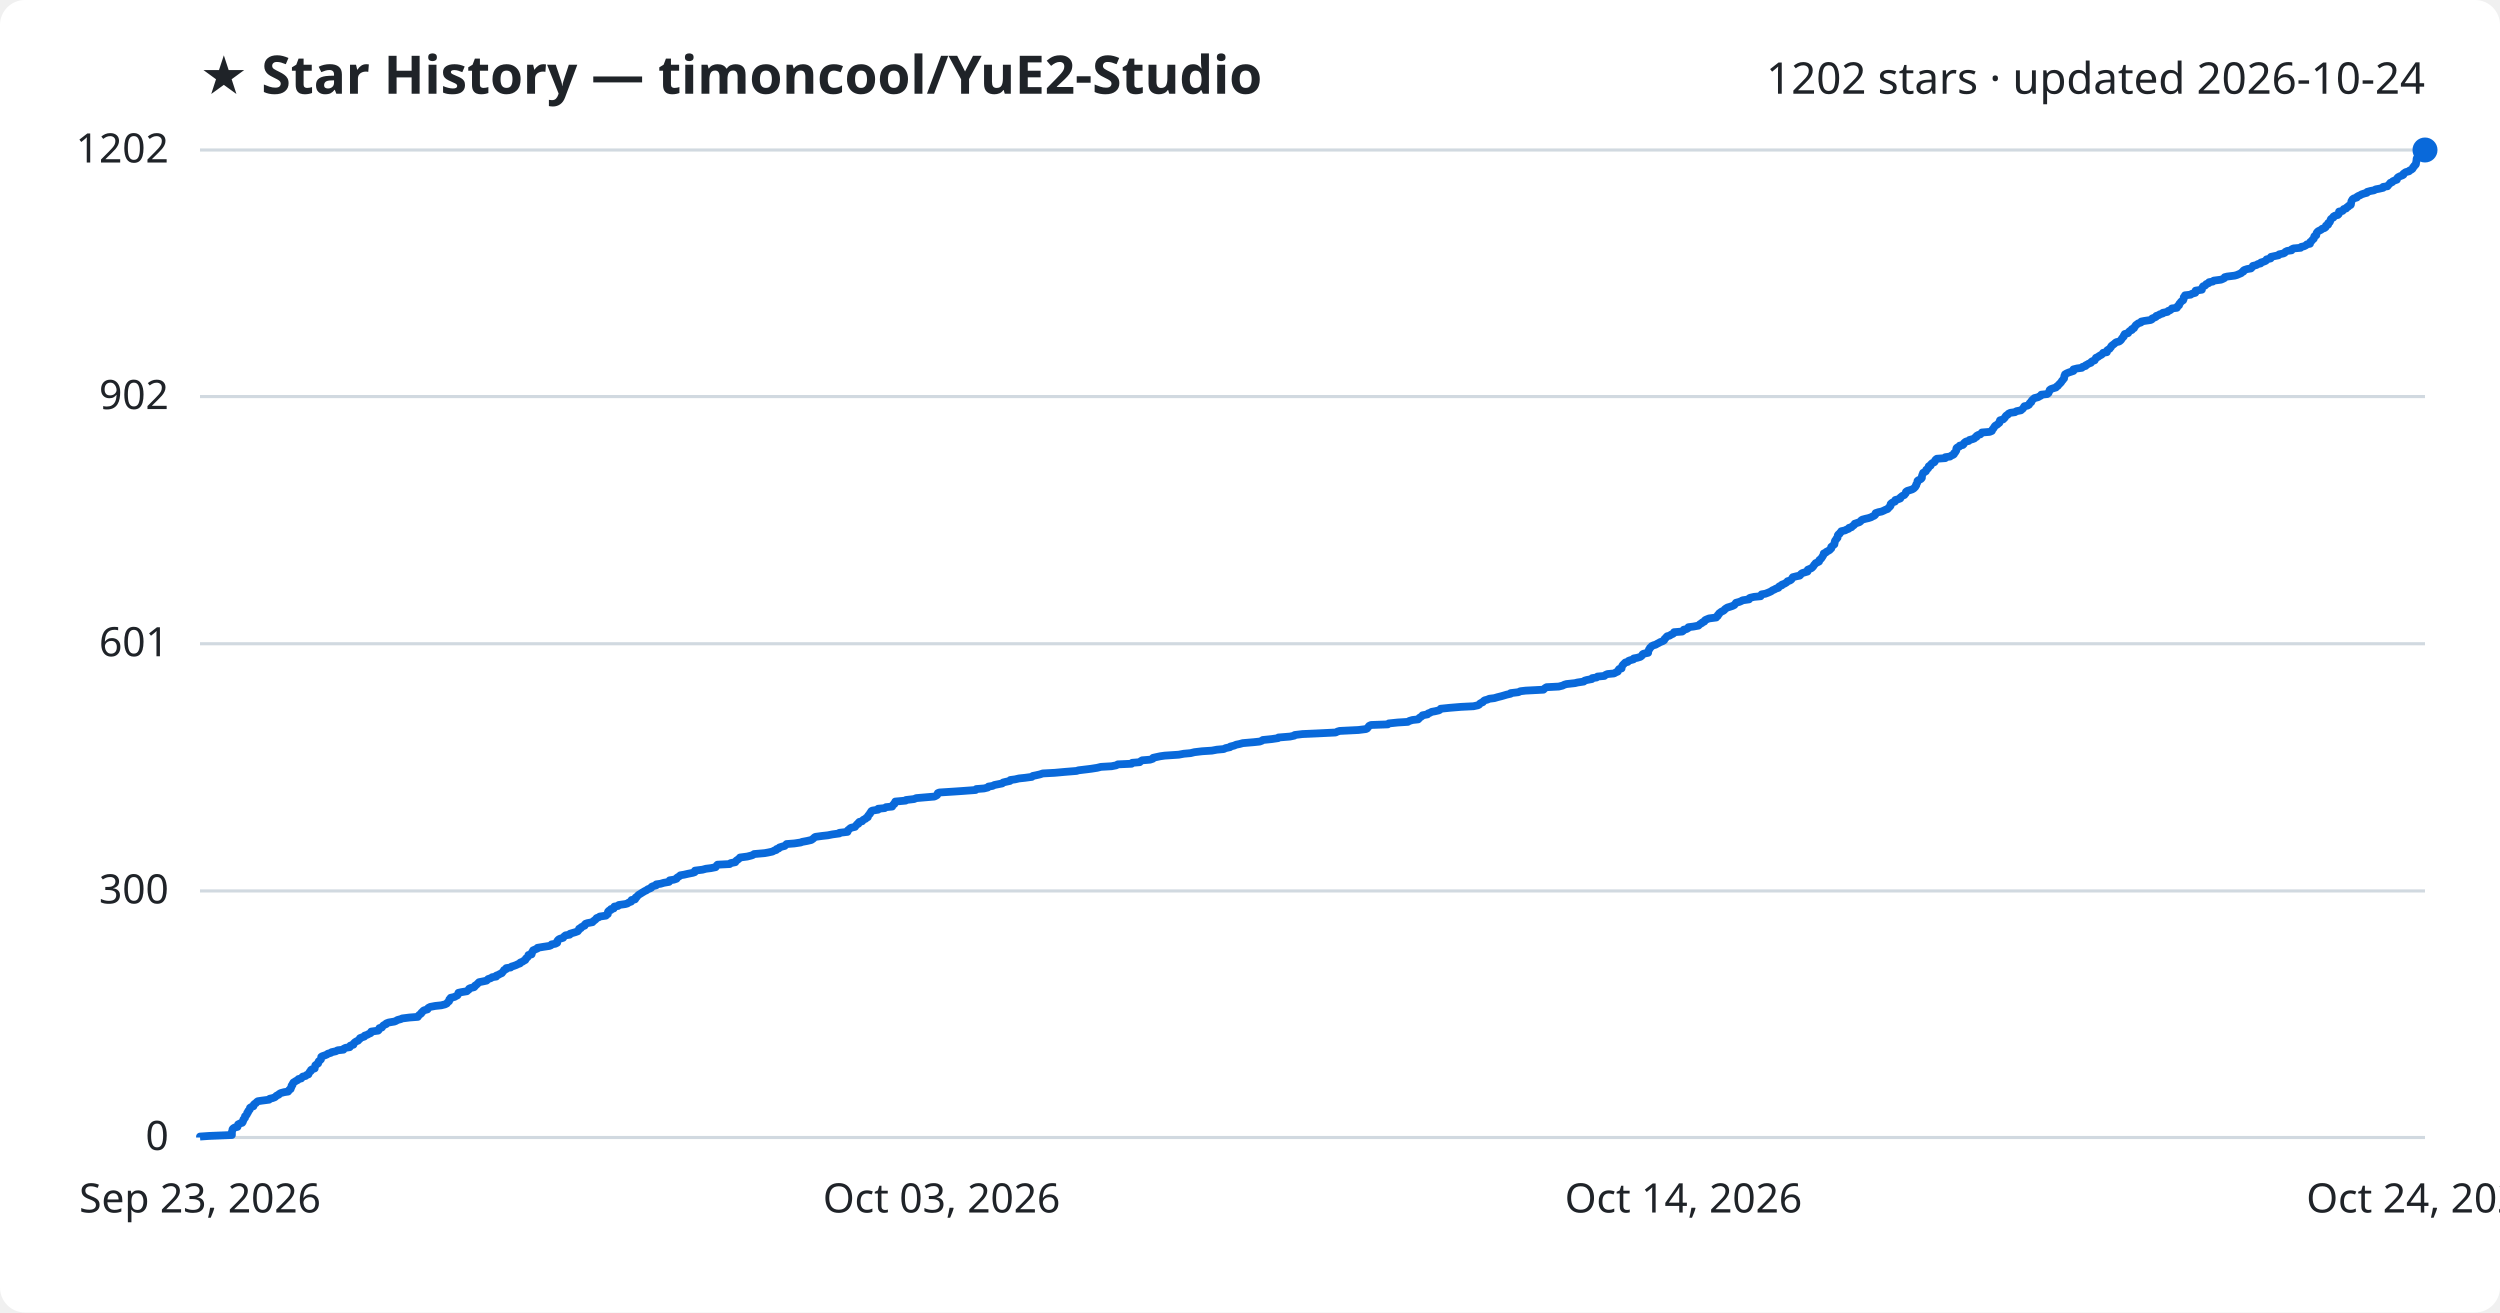
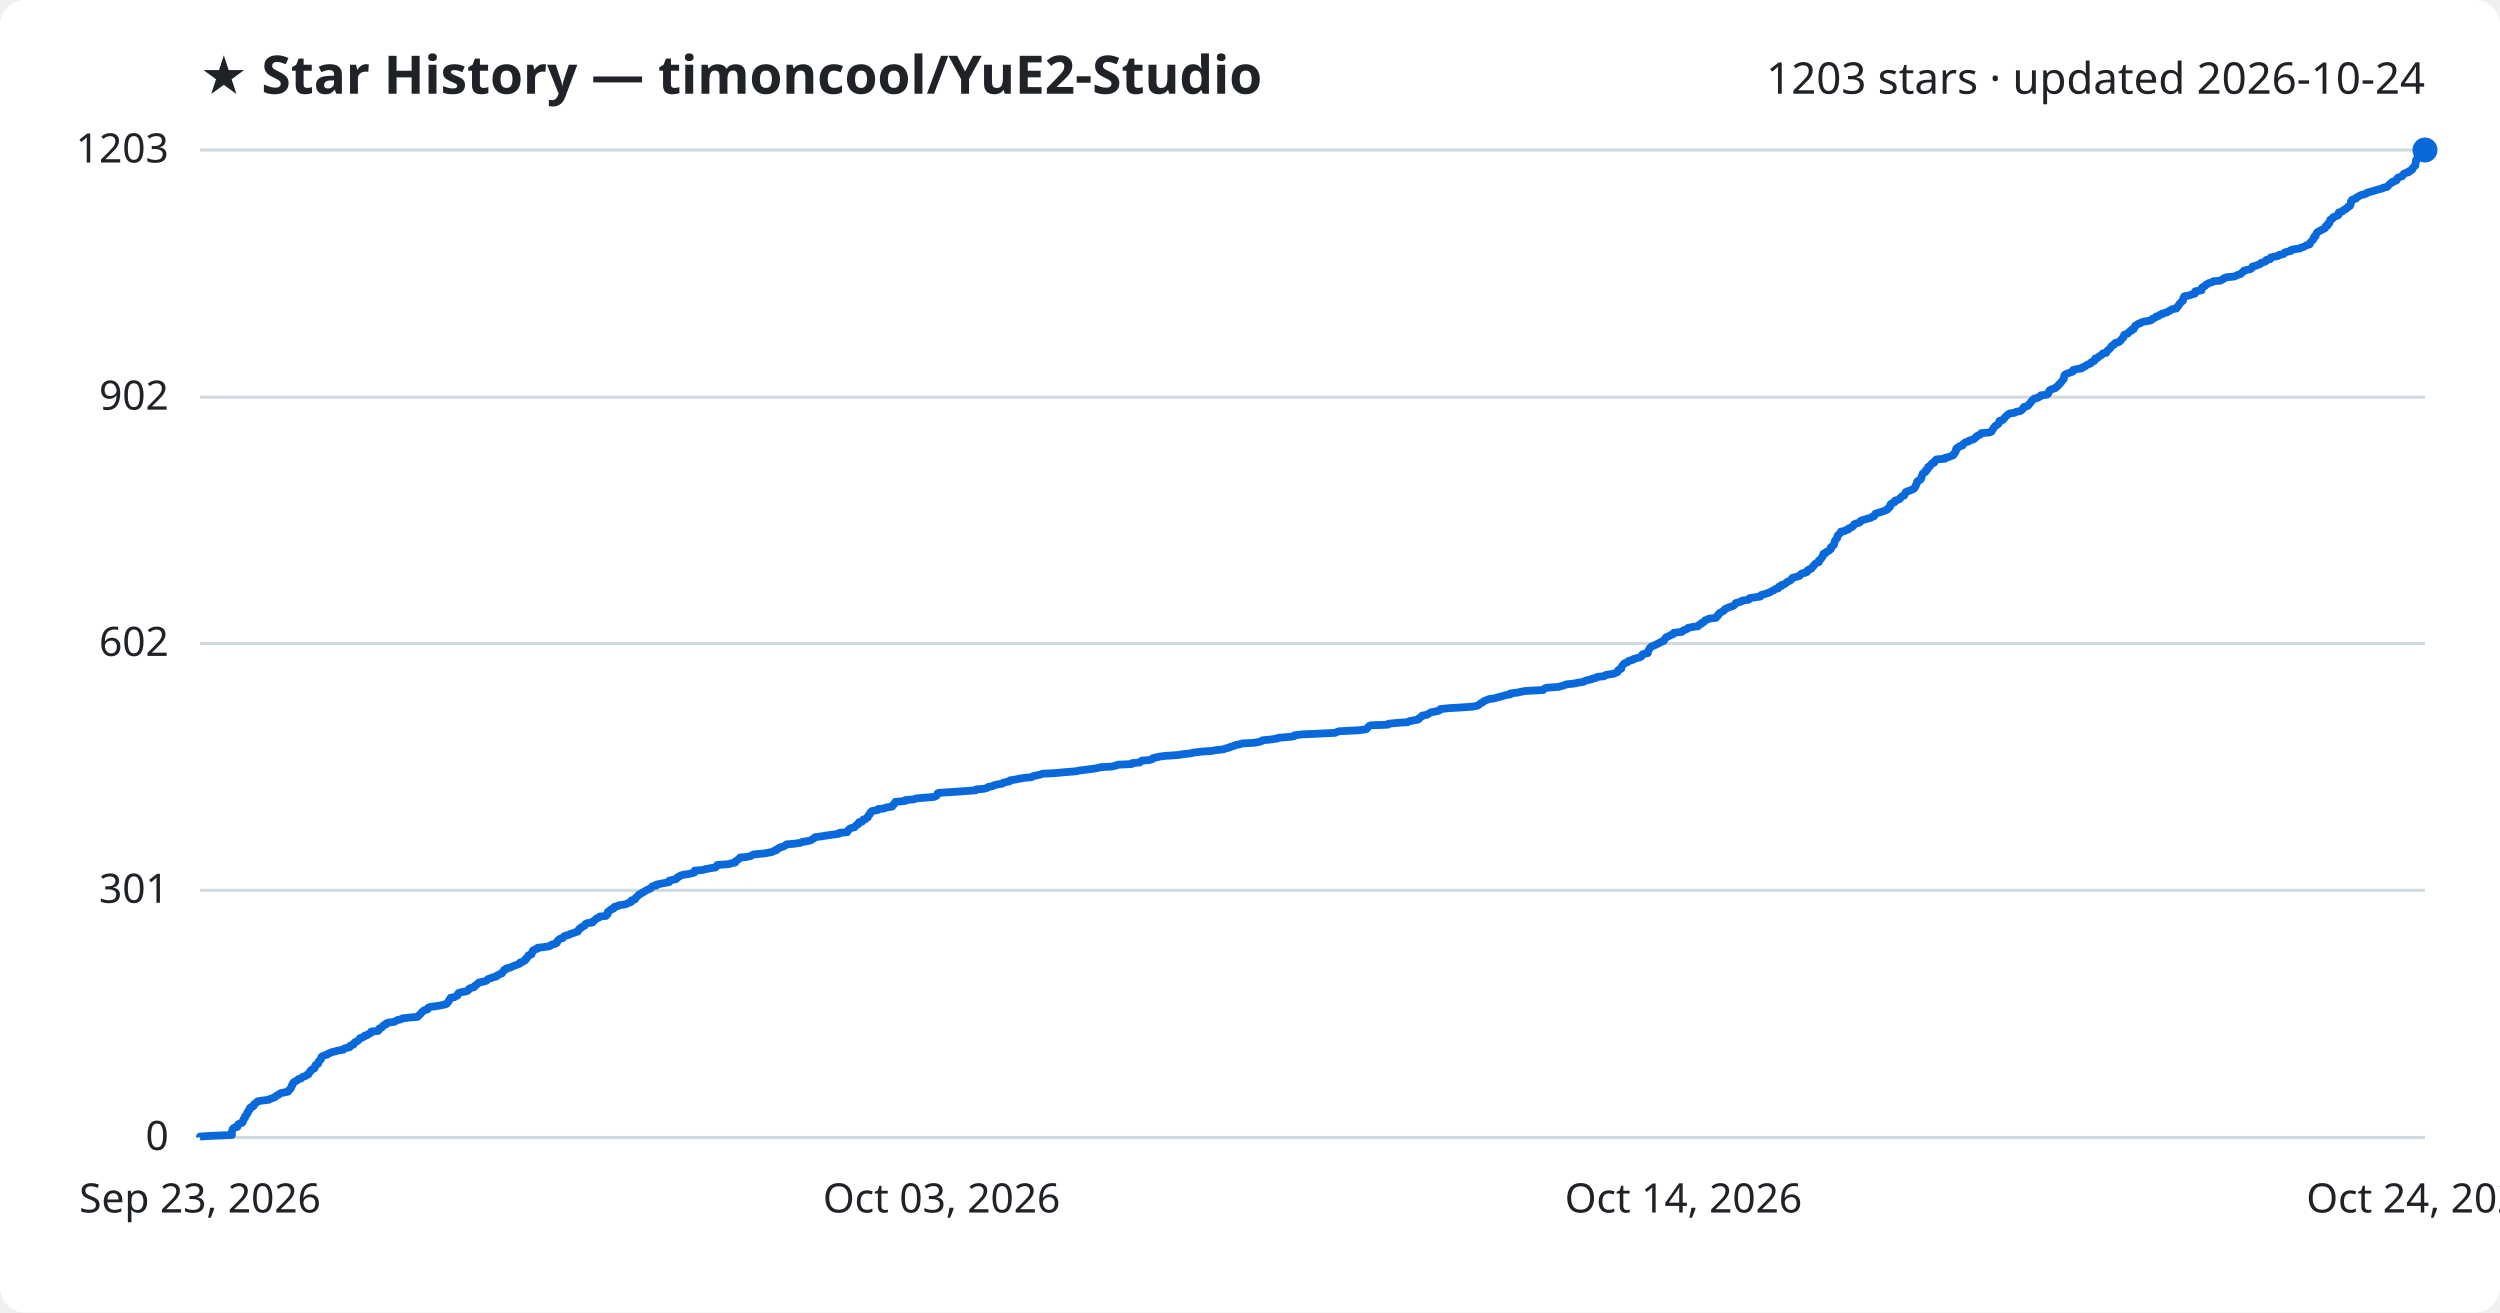
<svg xmlns="http://www.w3.org/2000/svg" viewBox="0 0 800 420" font-family="Segoe UI, sans-serif">
  <rect width="800" height="420" fill="#ffffff" rx="8" />
  <text x="64" y="30" fill="#1f2328" font-size="17" font-weight="700">★ Star History — timoncool/YuE2-Studio</text>
-   <text x="776" y="30" fill="#1f2328" font-size="14" text-anchor="end">1202 stars · updated 2026-10-24</text>
+   <text x="776" y="30" fill="#1f2328" font-size="14" text-anchor="end">1203 stars · updated 2026-10-24</text>
  <line x1="64" y1="364.0" x2="776" y2="364.0" stroke="#d1d9e0" stroke-width="1" />
  <text x="54" y="368.0" fill="#1f2328" font-size="13" text-anchor="end">0</text>
-   <line x1="64" y1="285.1" x2="776" y2="285.1" stroke="#d1d9e0" stroke-width="1" />
-   <text x="54" y="289.1" fill="#1f2328" font-size="13" text-anchor="end">300</text>
-   <line x1="64" y1="206.0" x2="776" y2="206.0" stroke="#d1d9e0" stroke-width="1" />
-   <text x="54" y="210.0" fill="#1f2328" font-size="13" text-anchor="end">601</text>
-   <line x1="64" y1="126.9" x2="776" y2="126.9" stroke="#d1d9e0" stroke-width="1" />
-   <text x="54" y="130.9" fill="#1f2328" font-size="13" text-anchor="end">902</text>
+   <line x1="64" y1="284.9" x2="776" y2="284.9" stroke="#d1d9e0" stroke-width="1" />
+   <text x="54" y="288.9" fill="#1f2328" font-size="13" text-anchor="end">301</text>
+   <line x1="64" y1="205.9" x2="776" y2="205.9" stroke="#d1d9e0" stroke-width="1" />
+   <text x="54" y="209.9" fill="#1f2328" font-size="13" text-anchor="end">602</text>
+   <line x1="64" y1="127.1" x2="776" y2="127.1" stroke="#d1d9e0" stroke-width="1" />
+   <text x="54" y="131.1" fill="#1f2328" font-size="13" text-anchor="end">902</text>
  <line x1="64" y1="48.0" x2="776" y2="48.0" stroke="#d1d9e0" stroke-width="1" />
-   <text x="54" y="52.0" fill="#1f2328" font-size="13" text-anchor="end">1202</text>
-   <path d="M64.0,364.0 L64.0,363.7 L66.9,363.5 L74.2,363.2 L74.2,362.9 L74.2,362.7 L74.2,362.4 L74.2,362.2 L74.3,361.9 L74.4,361.6 L74.4,361.4 L74.6,361.1 L75.1,360.8 L76.0,360.6 L76.1,360.3 L76.1,360.1 L76.2,359.8 L76.8,359.5 L77.5,359.3 L77.7,359.0 L77.7,358.7 L77.9,358.5 L77.9,358.2 L78.1,358.0 L78.4,357.7 L78.4,357.4 L78.4,357.2 L78.8,356.9 L79.0,356.6 L79.1,356.4 L79.1,356.1 L79.4,355.9 L79.4,355.6 L79.6,355.3 L79.9,355.1 L80.0,354.8 L80.0,354.5 L80.3,354.3 L81.1,354.0 L81.2,353.7 L81.2,353.5 L81.5,353.2 L81.9,353.0 L82.1,352.7 L82.5,352.4 L83.8,352.2 L86.1,351.9 L86.3,351.6 L87.2,351.4 L88.0,351.1 L88.2,350.9 L88.5,350.6 L89.2,350.3 L89.3,350.1 L89.8,349.8 L90.9,349.5 L92.2,349.3 L92.4,349.0 L92.5,348.8 L93.0,348.5 L93.0,348.2 L93.2,348.0 L93.3,347.7 L93.3,347.4 L93.6,347.2 L93.6,346.9 L93.8,346.6 L93.9,346.4 L94.4,346.1 L94.7,345.9 L95.3,345.6 L95.5,345.3 L96.4,345.1 L96.6,344.8 L96.9,344.5 L97.8,344.3 L98.1,344.0 L98.7,343.8 L98.8,343.5 L99.0,343.2 L99.1,343.0 L99.5,342.7 L99.5,342.4 L99.8,342.2 L100.7,341.9 L100.7,341.7 L100.8,341.4 L100.9,341.1 L100.9,340.9 L101.3,340.6 L101.8,340.3 L101.8,340.1 L101.9,339.8 L102.0,339.6 L102.4,339.3 L102.7,339.0 L102.7,338.8 L102.8,338.5 L102.8,338.2 L103.1,338.0 L104.0,337.7 L104.7,337.4 L104.9,337.2 L105.9,336.9 L106.1,336.7 L107.5,336.4 L108.0,336.1 L109.9,335.9 L110.0,335.6 L110.6,335.3 L111.9,335.1 L112.1,334.8 L112.1,334.6 L113.1,334.3 L113.1,334.0 L113.3,333.8 L113.6,333.5 L114.1,333.2 L114.6,333.0 L114.8,332.7 L115.1,332.5 L115.2,332.2 L116.0,331.9 L116.6,331.7 L116.7,331.4 L117.6,331.1 L117.9,330.9 L118.6,330.6 L118.8,330.3 L118.8,330.1 L121.0,329.8 L121.2,329.6 L121.3,329.3 L121.4,329.0 L122.2,328.8 L122.4,328.5 L122.6,328.2 L122.9,328.0 L123.6,327.7 L123.6,327.5 L124.4,327.2 L126.2,326.9 L126.7,326.7 L127.2,326.4 L128.3,326.1 L128.7,325.9 L131.1,325.6 L133.7,325.4 L133.9,325.1 L134.1,324.8 L134.4,324.6 L134.8,324.3 L134.9,324.0 L135.2,323.8 L135.4,323.5 L135.7,323.3 L136.8,323.0 L136.9,322.7 L137.1,322.5 L137.7,322.2 L139.3,321.9 L141.2,321.7 L142.4,321.4 L143.0,321.1 L143.1,320.9 L143.4,320.6 L143.7,320.4 L143.8,320.1 L143.8,319.8 L144.2,319.6 L144.2,319.3 L145.5,319.0 L145.8,318.8 L146.4,318.5 L146.5,318.3 L146.7,318.0 L146.7,317.7 L147.6,317.5 L149.4,317.2 L149.7,316.9 L150.0,316.7 L150.1,316.4 L150.5,316.2 L151.7,315.9 L152.0,315.6 L152.0,315.4 L152.5,315.1 L152.8,314.8 L153.0,314.6 L153.3,314.3 L154.8,314.0 L155.7,313.8 L156.0,313.5 L156.2,313.3 L157.1,313.0 L157.5,312.7 L158.8,312.5 L158.8,312.2 L159.6,311.9 L159.9,311.7 L160.6,311.4 L160.7,311.2 L161.0,310.9 L161.2,310.6 L161.3,310.4 L162.0,310.1 L162.0,309.8 L163.4,309.6 L163.7,309.3 L164.4,309.1 L165.2,308.8 L165.8,308.5 L166.4,308.3 L166.5,308.0 L167.3,307.7 L167.5,307.5 L168.1,307.2 L168.2,307.0 L168.3,306.7 L168.7,306.4 L168.9,306.2 L169.1,305.9 L169.1,305.6 L170.1,305.4 L170.2,305.1 L170.2,304.8 L170.3,304.6 L170.6,304.3 L170.6,304.1 L171.3,303.8 L172.0,303.5 L172.0,303.3 L173.8,303.0 L175.8,302.7 L176.3,302.5 L176.5,302.2 L177.7,302.0 L178.3,301.7 L178.3,301.4 L178.3,301.2 L178.5,300.9 L178.8,300.6 L179.2,300.4 L180.2,300.1 L180.3,299.9 L180.6,299.6 L181.0,299.3 L182.3,299.1 L182.4,298.8 L183.4,298.5 L184.1,298.3 L184.9,298.0 L185.0,297.8 L185.3,297.5 L185.3,297.2 L185.9,297.0 L186.0,296.7 L186.6,296.4 L187.1,296.2 L187.1,295.9 L187.4,295.6 L188.0,295.4 L189.6,295.1 L189.7,294.9 L190.1,294.6 L190.5,294.3 L190.7,294.1 L190.9,293.8 L191.7,293.5 L191.9,293.3 L193.9,293.0 L194.0,292.8 L194.5,292.5 L194.5,292.2 L194.5,292.0 L194.6,291.7 L194.9,291.4 L195.5,291.2 L195.5,290.9 L196.4,290.7 L196.5,290.4 L196.6,290.1 L197.8,289.9 L198.0,289.6 L200.1,289.3 L200.8,289.1 L201.2,288.8 L202.0,288.5 L202.0,288.3 L202.1,288.0 L203.2,287.8 L203.4,287.5 L203.4,287.2 L203.8,287.0 L204.0,286.7 L204.3,286.4 L204.6,286.2 L205.1,285.9 L205.4,285.7 L205.9,285.4 L206.4,285.1 L206.9,284.9 L207.2,284.6 L208.0,284.3 L208.4,284.1 L208.5,283.8 L208.9,283.6 L210.0,283.3 L210.0,283.0 L211.4,282.8 L212.4,282.5 L214.1,282.2 L214.2,282.0 L214.3,281.7 L215.6,281.5 L216.5,281.2 L216.6,280.9 L216.9,280.7 L217.4,280.4 L217.7,280.1 L218.9,279.9 L220.2,279.6 L221.7,279.3 L222.3,279.1 L222.3,278.8 L222.4,278.6 L224.8,278.3 L225.9,278.0 L227.5,277.8 L229.0,277.5 L229.2,277.2 L229.3,277.0 L229.6,276.7 L233.5,276.5 L233.8,276.2 L235.3,275.9 L235.4,275.7 L235.6,275.4 L236.1,275.1 L236.3,274.9 L236.7,274.6 L236.8,274.4 L239.1,274.1 L240.3,273.8 L240.9,273.6 L241.3,273.3 L244.7,273.0 L245.8,272.8 L247.2,272.5 L247.7,272.2 L248.4,272.0 L248.5,271.7 L249.2,271.5 L249.4,271.2 L250.3,270.9 L251.1,270.7 L251.4,270.4 L251.7,270.1 L254.2,269.9 L256.2,269.6 L256.7,269.4 L258.3,269.1 L259.6,268.8 L259.9,268.6 L260.3,268.3 L260.6,268.0 L260.9,267.8 L263.1,267.5 L264.9,267.3 L266.4,267.0 L268.6,266.7 L268.6,266.5 L271.2,266.2 L271.3,265.9 L271.3,265.7 L271.7,265.4 L271.9,265.2 L272.3,264.9 L273.6,264.6 L273.7,264.4 L274.0,264.1 L274.2,263.8 L274.7,263.6 L274.7,263.3 L275.0,263.0 L275.9,262.8 L276.1,262.5 L276.3,262.3 L277.0,262.0 L277.2,261.7 L277.7,261.5 L277.7,261.2 L277.9,260.9 L278.1,260.7 L278.4,260.4 L278.4,260.2 L278.7,259.9 L278.8,259.6 L279.1,259.4 L281.0,259.1 L281.0,258.8 L283.1,258.6 L283.5,258.3 L285.5,258.1 L285.6,257.8 L285.8,257.5 L286.2,257.3 L286.2,257.0 L286.5,256.7 L286.5,256.5 L289.8,256.2 L289.9,256.0 L292.5,255.7 L293.2,255.4 L295.5,255.2 L299.0,254.9 L299.6,254.6 L299.9,254.4 L300.0,254.1 L300.1,253.8 L300.6,253.6 L305.3,253.3 L308.2,253.1 L312.2,252.8 L312.4,252.5 L314.9,252.3 L316.1,252.0 L316.3,251.7 L317.6,251.5 L318.2,251.2 L319.2,251.0 L320.7,250.7 L321.0,250.4 L321.8,250.2 L323.2,249.9 L323.3,249.6 L324.8,249.4 L326.1,249.1 L328.0,248.9 L330.2,248.6 L330.5,248.3 L331.5,248.1 L332.8,247.8 L333.7,247.5 L337.5,247.3 L340.8,247.0 L344.5,246.7 L345.1,246.5 L347.6,246.2 L349.2,246.0 L351.1,245.7 L352.3,245.4 L355.7,245.2 L357.2,244.9 L357.7,244.6 L362.1,244.4 L362.3,244.1 L364.7,243.9 L365.0,243.6 L365.5,243.3 L368.0,243.1 L368.9,242.8 L369.0,242.5 L369.9,242.3 L371.3,242.0 L372.7,241.8 L377.2,241.5 L378.8,241.2 L381.0,241.0 L382.2,240.7 L384.7,240.4 L387.8,240.2 L389.4,239.9 L391.6,239.7 L392.2,239.4 L393.6,239.1 L393.7,238.9 L394.9,238.6 L395.6,238.3 L396.6,238.1 L397.7,237.8 L401.2,237.5 L403.1,237.3 L403.9,237.0 L404.1,236.8 L407.0,236.5 L409.0,236.2 L409.1,236.0 L412.8,235.7 L414.2,235.4 L414.3,235.2 L416.8,234.9 L421.3,234.7 L427.4,234.4 L428.0,234.1 L428.7,233.9 L434.7,233.6 L437.1,233.3 L437.5,233.1 L437.7,232.8 L437.9,232.6 L438.1,232.3 L438.7,232.0 L444.1,231.8 L444.4,231.5 L447.3,231.2 L450.5,231.0 L451.0,230.7 L452.0,230.4 L453.8,230.2 L454.1,229.9 L454.2,229.7 L454.7,229.4 L455.1,229.1 L455.2,228.9 L456.8,228.6 L457.0,228.3 L457.6,228.1 L458.1,227.8 L459.2,227.6 L460.5,227.3 L460.9,227.0 L461.0,226.8 L463.9,226.5 L467.5,226.2 L471.5,226.0 L472.9,225.7 L473.3,225.5 L473.5,225.2 L474.0,224.9 L474.5,224.7 L474.7,224.4 L475.1,224.1 L475.9,223.9 L476.6,223.6 L478.2,223.4 L479.2,223.1 L480.4,222.8 L481.1,222.6 L482.1,222.3 L483.4,222.0 L483.4,221.8 L485.9,221.5 L486.5,221.2 L488.2,221.0 L493.9,220.7 L494.1,220.5 L494.4,220.2 L494.9,219.9 L498.8,219.7 L500.0,219.4 L500.6,219.1 L501.3,218.9 L504.0,218.6 L504.8,218.4 L506.8,218.1 L507.1,217.8 L507.8,217.6 L509.4,217.3 L509.5,217.0 L510.9,216.8 L511.2,216.5 L513.4,216.3 L513.7,216.0 L514.4,215.7 L516.5,215.5 L517.0,215.2 L517.7,214.9 L517.7,214.7 L517.9,214.4 L518.1,214.1 L518.9,213.9 L518.9,213.6 L519.0,213.4 L519.1,213.1 L519.3,212.8 L519.5,212.6 L519.8,212.3 L520.1,212.0 L520.9,211.8 L521.1,211.5 L521.6,211.3 L522.7,211.0 L522.8,210.7 L523.9,210.5 L524.9,210.2 L525.3,209.9 L525.5,209.7 L525.6,209.4 L525.9,209.2 L527.4,208.9 L527.4,208.6 L527.4,208.4 L527.6,208.1 L527.7,207.8 L527.9,207.6 L528.0,207.3 L528.3,207.1 L528.5,206.8 L529.1,206.5 L529.8,206.3 L530.3,206.0 L530.9,205.7 L531.2,205.5 L532.0,205.2 L532.5,204.9 L532.6,204.7 L532.7,204.4 L533.0,204.2 L533.2,203.9 L533.5,203.6 L534.3,203.4 L534.7,203.1 L535.4,202.8 L535.6,202.6 L535.7,202.3 L538.3,202.1 L538.7,201.8 L538.8,201.5 L539.7,201.3 L540.2,201.0 L540.3,200.7 L541.9,200.5 L543.5,200.2 L543.7,200.0 L544.0,199.7 L544.6,199.4 L544.7,199.2 L545.4,198.9 L545.5,198.6 L545.7,198.4 L546.4,198.1 L546.9,197.9 L549.2,197.6 L549.3,197.3 L549.7,197.1 L549.7,196.8 L550.1,196.5 L550.1,196.3 L550.5,196.0 L550.9,195.7 L551.4,195.5 L551.8,195.2 L551.9,195.0 L552.3,194.7 L552.8,194.4 L553.5,194.2 L554.4,193.9 L555.0,193.6 L555.1,193.4 L555.4,193.1 L555.5,192.9 L556.6,192.6 L557.3,192.3 L557.6,192.1 L559.7,191.8 L559.7,191.5 L560.0,191.3 L561.3,191.0 L563.4,190.8 L563.5,190.5 L563.7,190.2 L564.9,190.0 L565.7,189.7 L566.4,189.4 L566.8,189.2 L567.2,188.9 L567.9,188.6 L568.2,188.4 L569.1,188.1 L569.1,187.9 L569.4,187.6 L570.2,187.3 L570.2,187.1 L571.0,186.8 L571.5,186.5 L571.8,186.3 L572.0,186.0 L572.7,185.8 L573.2,185.5 L573.4,185.2 L573.5,185.0 L573.7,184.7 L574.9,184.4 L575.9,184.2 L576.2,183.9 L576.3,183.7 L576.7,183.4 L577.7,183.1 L578.4,182.9 L578.4,182.6 L578.5,182.3 L579.0,182.1 L579.7,181.8 L579.9,181.6 L580.2,181.3 L580.4,181.0 L580.5,180.8 L580.8,180.5 L581.0,180.2 L581.5,180.0 L582.1,179.7 L582.1,179.4 L582.2,179.2 L582.6,178.9 L582.8,178.7 L583.0,178.4 L583.2,178.1 L583.3,177.9 L583.5,177.6 L583.6,177.3 L583.6,177.1 L584.3,176.8 L584.4,176.6 L585.0,176.3 L585.5,176.0 L585.6,175.8 L586.0,175.5 L586.0,175.2 L586.0,175.0 L586.4,174.7 L586.6,174.5 L587.0,174.2 L587.0,173.9 L587.1,173.7 L587.1,173.4 L587.2,173.1 L587.3,172.9 L587.6,172.6 L587.7,172.3 L588.0,172.1 L588.0,171.8 L588.1,171.6 L588.1,171.3 L588.3,171.0 L588.7,170.8 L588.8,170.5 L589.2,170.2 L589.2,170.0 L590.5,169.7 L590.8,169.5 L591.6,169.2 L591.7,168.9 L592.5,168.7 L592.7,168.4 L593.2,168.1 L593.4,167.9 L593.5,167.6 L594.1,167.4 L595.0,167.1 L595.4,166.8 L595.5,166.6 L595.9,166.3 L597.0,166.0 L597.9,165.8 L598.8,165.5 L599.1,165.3 L599.8,165.0 L600.1,164.7 L600.1,164.5 L600.2,164.2 L601.1,163.9 L602.1,163.7 L602.8,163.4 L603.4,163.1 L604.0,162.9 L604.3,162.6 L604.4,162.4 L604.8,162.1 L605.0,161.8 L605.0,161.6 L605.0,161.3 L605.3,161.0 L605.6,160.8 L606.4,160.5 L606.5,160.3 L606.5,160.0 L607.6,159.7 L608.1,159.5 L608.1,159.2 L608.5,158.9 L608.7,158.7 L609.4,158.4 L609.5,158.2 L609.8,157.9 L609.9,157.6 L609.9,157.4 L610.3,157.1 L611.3,156.8 L611.9,156.6 L612.4,156.3 L612.7,156.0 L612.9,155.8 L613.0,155.5 L613.2,155.3 L613.2,155.0 L613.4,154.7 L613.5,154.5 L613.6,154.2 L613.6,153.9 L613.8,153.7 L614.5,153.4 L614.8,153.2 L615.0,152.9 L615.0,152.6 L615.0,152.4 L615.1,152.1 L615.2,151.8 L615.3,151.6 L615.4,151.3 L615.8,151.1 L616.3,150.8 L616.4,150.5 L616.4,150.3 L616.9,150.0 L617.1,149.7 L617.1,149.5 L617.2,149.2 L617.8,149.0 L617.8,148.7 L618.1,148.4 L618.3,148.2 L619.0,147.9 L619.2,147.6 L619.2,147.4 L619.4,147.1 L619.8,146.8 L622.5,146.6 L622.5,146.3 L624.0,146.1 L624.4,145.8 L625.1,145.5 L625.3,145.3 L625.3,145.0 L625.7,144.7 L625.8,144.5 L626.0,144.2 L626.0,144.0 L626.0,143.7 L626.1,143.4 L626.3,143.2 L627.0,142.9 L627.1,142.6 L628.1,142.4 L628.4,142.1 L628.4,141.9 L628.7,141.6 L629.1,141.3 L630.0,141.1 L630.2,140.8 L631.3,140.5 L631.8,140.3 L632.0,140.0 L632.5,139.8 L632.5,139.5 L633.0,139.2 L633.7,139.0 L634.0,138.7 L634.2,138.4 L636.7,138.2 L637.4,137.9 L637.5,137.6 L637.6,137.4 L637.9,137.1 L638.0,136.9 L638.2,136.6 L638.4,136.3 L638.7,136.1 L639.2,135.8 L639.5,135.5 L639.8,135.3 L639.8,135.0 L639.9,134.8 L640.0,134.5 L641.0,134.2 L641.2,134.0 L641.5,133.7 L641.7,133.4 L641.8,133.2 L642.1,132.9 L642.5,132.7 L642.7,132.4 L643.3,132.1 L644.8,131.9 L645.2,131.6 L646.7,131.3 L646.9,131.1 L647.3,130.8 L647.5,130.5 L647.6,130.3 L647.8,130.0 L648.8,129.8 L649.3,129.5 L649.4,129.2 L649.5,129.0 L650.0,128.7 L650.0,128.4 L650.2,128.2 L650.4,127.9 L650.7,127.7 L651.0,127.4 L652.2,127.1 L652.5,126.9 L653.1,126.6 L653.2,126.3 L655.1,126.1 L655.5,125.8 L655.6,125.6 L655.7,125.3 L655.9,125.0 L655.9,124.8 L656.3,124.5 L657.2,124.2 L657.9,124.0 L658.1,123.7 L658.5,123.5 L658.7,123.2 L659.0,122.9 L659.2,122.7 L659.5,122.4 L659.7,122.1 L659.8,121.9 L660.1,121.6 L660.3,121.3 L660.5,121.1 L660.5,120.8 L660.6,120.6 L660.6,120.3 L660.8,120.0 L660.8,119.8 L661.3,119.5 L662.0,119.2 L662.6,119.0 L663.5,118.7 L663.5,118.5 L663.5,118.2 L664.7,117.9 L666.2,117.7 L666.4,117.4 L667.4,117.1 L667.4,116.9 L668.0,116.6 L668.3,116.4 L669.1,116.1 L669.2,115.8 L669.5,115.6 L670.3,115.3 L670.4,115.0 L670.6,114.8 L670.7,114.5 L671.4,114.2 L671.6,114.0 L672.1,113.7 L672.5,113.5 L672.8,113.2 L673.0,112.9 L674.2,112.7 L674.2,112.4 L674.3,112.1 L674.6,111.9 L675.1,111.6 L675.2,111.4 L675.5,111.1 L675.6,110.8 L675.8,110.6 L676.2,110.3 L676.6,110.0 L676.8,109.8 L677.2,109.5 L678.1,109.3 L678.5,109.0 L678.8,108.7 L678.9,108.5 L679.1,108.2 L679.4,107.9 L679.6,107.7 L679.6,107.4 L679.8,107.2 L679.9,106.9 L681.0,106.6 L681.1,106.4 L681.3,106.1 L681.7,105.8 L682.2,105.6 L682.2,105.3 L682.9,105.0 L682.9,104.8 L683.2,104.5 L683.3,104.3 L683.5,104.0 L684.0,103.7 L684.2,103.5 L685.1,103.2 L685.2,102.9 L686.2,102.7 L688.2,102.4 L688.6,102.2 L688.7,101.9 L689.5,101.6 L689.9,101.4 L690.0,101.1 L690.9,100.8 L691.1,100.6 L692.1,100.3 L692.1,100.1 L693.6,99.8 L693.8,99.5 L694.4,99.3 L694.8,99.0 L695.0,98.7 L696.6,98.5 L696.8,98.2 L696.8,98.0 L697.3,97.7 L697.3,97.4 L697.4,97.2 L697.7,96.9 L697.9,96.6 L698.1,96.4 L698.6,96.1 L698.7,95.8 L698.8,95.6 L698.8,95.3 L698.8,95.1 L699.1,94.8 L699.2,94.5 L701.0,94.3 L701.4,94.0 L702.5,93.7 L702.5,93.5 L702.6,93.2 L702.6,93.0 L704.6,92.7 L704.6,92.4 L704.7,92.2 L704.8,91.9 L705.0,91.6 L705.6,91.4 L705.9,91.1 L706.0,90.9 L706.8,90.6 L706.9,90.3 L708.1,90.1 L708.4,89.8 L710.7,89.5 L711.2,89.3 L711.8,89.0 L711.9,88.7 L712.7,88.5 L715.1,88.2 L715.8,88.0 L716.5,87.7 L717.2,87.4 L717.3,87.2 L717.9,86.9 L717.9,86.6 L718.2,86.4 L719.1,86.1 L720.3,85.9 L720.6,85.6 L720.9,85.3 L720.9,85.1 L722.1,84.8 L722.5,84.5 L723.4,84.3 L723.5,84.0 L724.2,83.8 L725.0,83.5 L725.3,83.2 L725.3,83.0 L726.6,82.7 L726.6,82.4 L726.7,82.2 L728.1,81.9 L729.1,81.7 L729.3,81.4 L730.7,81.1 L731.1,80.9 L731.3,80.6 L731.9,80.3 L733.3,80.1 L733.3,79.8 L733.9,79.5 L736.2,79.3 L736.4,79.0 L737.3,78.8 L737.9,78.5 L738.2,78.2 L739.2,78.0 L739.2,77.7 L739.3,77.4 L739.6,77.2 L739.9,76.9 L740.0,76.7 L740.4,76.4 L740.5,76.1 L740.5,75.9 L740.6,75.6 L741.2,75.3 L741.2,75.1 L741.3,74.8 L741.3,74.6 L741.5,74.3 L741.8,74.0 L742.2,73.8 L742.8,73.5 L743.1,73.2 L743.8,73.0 L744.2,72.7 L744.3,72.4 L744.3,72.2 L745.0,71.9 L745.0,71.7 L745.0,71.4 L745.5,71.1 L745.6,70.9 L745.7,70.6 L745.8,70.3 L745.9,70.1 L746.3,69.8 L746.7,69.6 L746.7,69.3 L747.2,69.0 L748.1,68.8 L748.4,68.5 L748.4,68.2 L748.5,68.0 L748.5,67.7 L749.6,67.5 L749.9,67.2 L750.0,66.9 L750.8,66.7 L750.9,66.4 L751.5,66.1 L751.5,65.9 L752.2,65.6 L752.3,65.4 L752.3,65.1 L752.4,64.8 L752.4,64.6 L752.5,64.3 L752.7,64.0 L752.8,63.8 L753.2,63.5 L754.2,63.2 L754.2,63.0 L754.7,62.7 L755.2,62.5 L755.7,62.2 L756.6,61.9 L757.4,61.7 L757.5,61.4 L758.6,61.1 L759.7,60.9 L760.2,60.6 L761.3,60.4 L762.6,60.1 L762.6,59.8 L764.0,59.6 L764.2,59.3 L764.5,59.0 L764.7,58.8 L764.9,58.5 L765.5,58.3 L765.7,58.0 L766.4,57.7 L767.0,57.5 L767.0,57.2 L767.2,56.9 L767.4,56.7 L768.0,56.4 L768.8,56.1 L769.1,55.9 L769.1,55.6 L769.4,55.4 L769.8,55.1 L770.9,54.8 L771.0,54.6 L771.6,54.3 L772.0,54.0 L772.1,53.8 L772.2,53.5 L772.5,53.3 L772.6,53.0 L773.0,52.7 L773.1,52.5 L773.1,52.2 L773.2,51.9 L773.2,51.7 L773.3,51.4 L773.3,51.2 L773.3,50.9 L773.4,50.6 L774.0,50.4 L774.0,50.1 L774.1,49.8 L774.4,49.6 L775.1,49.3 L775.2,49.1 L775.9,48.8 L775.9,48.5 L776.0,48.3 L776.0,48.0 L776.0,48.0" fill="none" stroke="#0969da" stroke-width="2.5" stroke-linejoin="round" />
+   <text x="54" y="52.0" fill="#1f2328" font-size="13" text-anchor="end">1203</text>
+   <path d="M64.0,364.0 L64.0,363.7 L66.9,363.5 L74.2,363.2 L74.2,362.9 L74.2,362.7 L74.2,362.4 L74.2,362.2 L74.3,361.9 L74.4,361.6 L74.4,361.4 L74.6,361.1 L75.1,360.8 L76.0,360.6 L76.1,360.3 L76.1,360.1 L76.2,359.8 L76.8,359.5 L77.5,359.3 L77.7,359.0 L77.7,358.7 L77.9,358.5 L77.9,358.2 L78.1,358.0 L78.4,357.7 L78.4,357.4 L78.4,357.2 L78.8,356.9 L79.0,356.6 L79.1,356.4 L79.1,356.1 L79.4,355.9 L79.4,355.6 L79.6,355.3 L79.9,355.1 L80.0,354.8 L80.0,354.5 L80.3,354.3 L81.1,354.0 L81.2,353.8 L81.2,353.5 L81.5,353.2 L81.9,353.0 L82.1,352.7 L82.5,352.4 L83.8,352.2 L86.1,351.9 L86.3,351.7 L87.2,351.4 L88.0,351.1 L88.2,350.9 L88.5,350.6 L89.2,350.3 L89.3,350.1 L89.8,349.8 L90.9,349.6 L92.2,349.3 L92.4,349.0 L92.5,348.8 L92.9,348.5 L93.0,348.2 L93.2,348.0 L93.3,347.7 L93.3,347.5 L93.6,347.2 L93.6,346.9 L93.8,346.7 L93.9,346.4 L94.4,346.1 L94.7,345.9 L95.3,345.6 L95.5,345.3 L96.4,345.1 L96.6,344.8 L96.9,344.6 L97.8,344.3 L98.1,344.0 L98.7,343.8 L98.8,343.5 L99.0,343.2 L99.1,343.0 L99.5,342.7 L99.5,342.5 L99.8,342.2 L100.6,341.9 L100.7,341.7 L100.8,341.4 L100.9,341.1 L100.9,340.9 L101.3,340.6 L101.8,340.4 L101.8,340.1 L101.9,339.8 L102.0,339.6 L102.4,339.3 L102.7,339.0 L102.7,338.8 L102.8,338.5 L102.8,338.3 L103.1,338.0 L103.9,337.7 L104.7,337.5 L104.9,337.2 L105.8,336.9 L106.1,336.7 L107.5,336.4 L108.0,336.2 L109.9,335.9 L110.0,335.6 L110.6,335.4 L111.9,335.1 L112.1,334.8 L112.1,334.6 L113.1,334.3 L113.1,334.1 L113.3,333.8 L113.6,333.5 L114.1,333.3 L114.6,333.0 L114.8,332.7 L115.1,332.5 L115.2,332.2 L115.9,332.0 L116.6,331.7 L116.7,331.4 L117.6,331.2 L117.9,330.9 L118.6,330.6 L118.8,330.4 L118.8,330.1 L121.0,329.9 L121.2,329.6 L121.3,329.3 L121.4,329.1 L122.2,328.8 L122.4,328.5 L122.5,328.3 L122.9,328.0 L123.6,327.8 L123.6,327.5 L124.4,327.2 L126.2,327.0 L126.7,326.7 L127.2,326.4 L128.3,326.2 L128.7,325.9 L131.1,325.6 L133.6,325.4 L133.9,325.1 L134.1,324.9 L134.4,324.6 L134.7,324.3 L134.8,324.1 L135.2,323.8 L135.4,323.5 L135.7,323.3 L136.8,323.0 L136.9,322.8 L137.0,322.5 L137.7,322.2 L139.3,322.0 L141.2,321.7 L142.4,321.4 L143.0,321.2 L143.1,320.9 L143.4,320.7 L143.6,320.4 L143.7,320.1 L143.8,319.9 L144.2,319.6 L144.2,319.3 L145.4,319.1 L145.8,318.8 L146.4,318.6 L146.5,318.3 L146.6,318.0 L146.7,317.8 L147.6,317.5 L149.4,317.2 L149.7,317.0 L150.0,316.7 L150.0,316.5 L150.5,316.2 L151.7,315.9 L151.9,315.7 L152.0,315.4 L152.5,315.1 L152.8,314.9 L153.0,314.6 L153.3,314.4 L154.8,314.1 L155.7,313.8 L155.9,313.6 L156.2,313.3 L157.1,313.0 L157.5,312.8 L158.8,312.5 L158.8,312.3 L159.5,312.0 L159.9,311.7 L160.6,311.5 L160.7,311.2 L161.0,310.9 L161.2,310.7 L161.3,310.4 L161.9,310.2 L162.0,309.9 L163.4,309.6 L163.7,309.4 L164.4,309.1 L165.2,308.8 L165.8,308.6 L166.4,308.3 L166.4,308.0 L167.3,307.8 L167.5,307.5 L168.1,307.3 L168.1,307.0 L168.3,306.7 L168.7,306.5 L168.8,306.2 L169.1,305.9 L169.1,305.7 L170.1,305.4 L170.1,305.2 L170.2,304.9 L170.3,304.6 L170.6,304.4 L170.6,304.1 L171.3,303.8 L172.0,303.6 L172.0,303.3 L173.8,303.1 L175.8,302.8 L176.3,302.5 L176.5,302.3 L177.7,302.0 L178.2,301.7 L178.3,301.5 L178.3,301.2 L178.5,301.0 L178.8,300.7 L179.2,300.4 L180.1,300.2 L180.3,299.9 L180.5,299.6 L181.0,299.4 L182.2,299.1 L182.4,298.9 L183.4,298.6 L184.1,298.3 L184.9,298.1 L185.0,297.8 L185.2,297.5 L185.3,297.3 L185.9,297.0 L185.9,296.8 L186.5,296.5 L187.1,296.2 L187.1,296.0 L187.3,295.7 L188.0,295.4 L189.6,295.2 L189.6,294.9 L190.1,294.7 L190.4,294.4 L190.7,294.1 L190.9,293.9 L191.7,293.6 L191.9,293.3 L193.9,293.1 L194.0,292.8 L194.4,292.6 L194.4,292.3 L194.5,292.0 L194.5,291.8 L194.9,291.5 L195.5,291.2 L195.5,291.0 L196.4,290.7 L196.4,290.5 L196.6,290.2 L197.8,289.9 L198.0,289.7 L200.1,289.4 L200.8,289.1 L201.2,288.9 L202.0,288.6 L202.0,288.3 L202.1,288.1 L203.2,287.8 L203.3,287.6 L203.4,287.3 L203.8,287.0 L204.0,286.8 L204.3,286.5 L204.5,286.2 L205.1,286.0 L205.4,285.7 L205.9,285.5 L206.3,285.2 L206.9,284.9 L207.2,284.7 L208.0,284.4 L208.4,284.1 L208.5,283.9 L208.8,283.6 L210.0,283.4 L210.0,283.1 L211.4,282.8 L212.4,282.6 L214.1,282.3 L214.2,282.0 L214.2,281.8 L215.5,281.5 L216.4,281.3 L216.6,281.0 L216.8,280.7 L217.4,280.5 L217.7,280.2 L218.8,279.9 L220.2,279.7 L221.6,279.4 L222.2,279.2 L222.3,278.9 L222.3,278.6 L224.8,278.4 L225.9,278.1 L227.5,277.8 L228.9,277.6 L229.2,277.3 L229.3,277.1 L229.5,276.8 L233.4,276.5 L233.8,276.3 L235.3,276.0 L235.4,275.7 L235.5,275.5 L236.0,275.2 L236.3,275.0 L236.7,274.7 L236.8,274.4 L239.1,274.2 L240.3,273.9 L240.8,273.6 L241.2,273.4 L244.6,273.1 L245.7,272.9 L247.2,272.6 L247.6,272.3 L248.4,272.1 L248.5,271.8 L249.2,271.5 L249.3,271.3 L250.3,271.0 L251.1,270.7 L251.3,270.5 L251.7,270.2 L254.1,270.0 L256.2,269.7 L256.7,269.4 L258.2,269.2 L259.5,268.9 L259.9,268.6 L260.3,268.4 L260.6,268.1 L260.8,267.9 L263.1,267.6 L264.9,267.3 L266.4,267.1 L268.5,266.8 L268.6,266.5 L271.1,266.3 L271.2,266.0 L271.3,265.8 L271.7,265.5 L271.9,265.2 L272.3,265.0 L273.5,264.7 L273.7,264.4 L273.9,264.2 L274.2,263.9 L274.7,263.7 L274.7,263.4 L274.9,263.1 L275.9,262.9 L276.0,262.6 L276.2,262.3 L277.0,262.1 L277.2,261.8 L277.7,261.6 L277.7,261.3 L277.9,261.0 L278.0,260.8 L278.4,260.5 L278.4,260.2 L278.6,260.0 L278.8,259.7 L279.1,259.5 L280.9,259.2 L281.0,258.9 L283.0,258.7 L283.5,258.4 L285.5,258.1 L285.5,257.9 L285.7,257.6 L286.1,257.4 L286.2,257.1 L286.4,256.8 L286.5,256.6 L289.7,256.3 L289.8,256.0 L292.5,255.8 L293.1,255.5 L295.4,255.3 L299.0,255.0 L299.6,254.7 L299.8,254.5 L300.0,254.2 L300.0,253.9 L300.5,253.7 L305.3,253.4 L308.2,253.2 L312.2,252.9 L312.4,252.6 L314.9,252.4 L316.0,252.1 L316.3,251.8 L317.6,251.6 L318.1,251.3 L319.2,251.0 L320.7,250.8 L321.0,250.5 L321.8,250.3 L323.1,250.0 L323.2,249.7 L324.7,249.5 L326.1,249.2 L327.9,248.9 L330.1,248.7 L330.5,248.4 L331.4,248.2 L332.8,247.9 L333.6,247.6 L337.5,247.4 L340.7,247.1 L344.4,246.8 L345.1,246.6 L347.5,246.3 L349.1,246.1 L351.1,245.8 L352.2,245.5 L355.7,245.3 L357.1,245.0 L357.7,244.7 L362.1,244.5 L362.3,244.2 L364.7,244.0 L365.0,243.7 L365.4,243.4 L367.9,243.2 L368.8,242.9 L368.9,242.6 L369.8,242.4 L371.2,242.1 L372.7,241.9 L377.1,241.6 L378.8,241.3 L380.9,241.1 L382.1,240.8 L384.7,240.5 L387.7,240.3 L389.4,240.0 L391.5,239.8 L392.2,239.5 L393.5,239.2 L393.7,239.0 L394.8,238.7 L395.5,238.4 L396.5,238.2 L397.6,237.9 L401.2,237.7 L403.0,237.4 L403.8,237.1 L404.0,236.9 L406.9,236.6 L408.9,236.3 L409.0,236.1 L412.7,235.8 L414.1,235.6 L414.2,235.3 L416.7,235.0 L421.2,234.8 L427.3,234.5 L427.9,234.2 L428.6,234.0 L434.6,233.7 L437.0,233.4 L437.4,233.2 L437.6,232.9 L437.8,232.7 L438.0,232.4 L438.6,232.1 L444.1,231.9 L444.3,231.6 L447.3,231.3 L450.5,231.1 L450.9,230.8 L451.9,230.6 L453.7,230.3 L454.1,230.0 L454.1,229.8 L454.6,229.5 L455.1,229.2 L455.1,229.0 L456.7,228.7 L456.9,228.5 L457.5,228.2 L458.0,227.9 L459.2,227.7 L460.5,227.4 L460.9,227.1 L460.9,226.9 L463.8,226.6 L467.4,226.4 L471.4,226.1 L472.8,225.8 L473.2,225.6 L473.5,225.3 L473.9,225.0 L474.4,224.8 L474.7,224.5 L475.0,224.3 L475.8,224.0 L476.5,223.7 L478.1,223.5 L479.1,223.2 L480.3,222.9 L481.0,222.7 L482.0,222.4 L483.3,222.2 L483.3,221.9 L485.8,221.6 L486.5,221.4 L488.2,221.1 L493.8,220.8 L494.0,220.6 L494.3,220.3 L494.8,220.1 L498.7,219.8 L499.9,219.5 L500.5,219.3 L501.2,219.0 L504.0,218.7 L504.7,218.5 L506.7,218.2 L507.0,218.0 L507.7,217.7 L509.3,217.4 L509.4,217.2 L510.8,216.9 L511.1,216.6 L513.3,216.4 L513.6,216.1 L514.3,215.9 L516.4,215.6 L517.0,215.3 L517.6,215.1 L517.6,214.8 L517.8,214.5 L518.0,214.3 L518.8,214.0 L518.8,213.7 L518.9,213.5 L519.0,213.2 L519.2,213.0 L519.4,212.7 L519.7,212.4 L520.0,212.2 L520.8,211.9 L521.0,211.6 L521.5,211.4 L522.6,211.1 L522.7,210.9 L523.8,210.6 L524.8,210.3 L525.2,210.1 L525.4,209.8 L525.5,209.5 L525.8,209.3 L527.3,209.0 L527.3,208.8 L527.3,208.5 L527.5,208.2 L527.6,208.0 L527.8,207.7 L527.9,207.4 L528.2,207.2 L528.4,206.9 L529.0,206.7 L529.7,206.4 L530.2,206.1 L530.8,205.9 L531.1,205.6 L531.9,205.3 L532.4,205.1 L532.5,204.8 L532.6,204.6 L532.9,204.3 L533.1,204.0 L533.4,203.8 L534.2,203.5 L534.6,203.2 L535.3,203.0 L535.5,202.7 L535.6,202.5 L538.2,202.2 L538.6,201.9 L538.7,201.7 L539.6,201.4 L540.1,201.1 L540.2,200.9 L541.8,200.6 L543.4,200.4 L543.6,200.1 L543.9,199.8 L544.5,199.6 L544.6,199.3 L545.3,199.0 L545.4,198.8 L545.6,198.5 L546.3,198.3 L546.8,198.0 L549.1,197.7 L549.2,197.5 L549.6,197.2 L549.6,196.9 L550.0,196.7 L550.0,196.4 L550.4,196.1 L550.8,195.9 L551.3,195.6 L551.7,195.4 L551.8,195.1 L552.2,194.8 L552.7,194.6 L553.4,194.3 L554.3,194.0 L554.8,193.8 L555.0,193.5 L555.3,193.3 L555.4,193.0 L556.5,192.7 L557.2,192.5 L557.5,192.2 L559.6,191.9 L559.6,191.7 L559.9,191.4 L561.2,191.2 L563.3,190.9 L563.4,190.6 L563.6,190.4 L564.8,190.1 L565.6,189.8 L566.3,189.6 L566.7,189.3 L567.1,189.1 L567.8,188.8 L568.1,188.5 L569.0,188.3 L569.0,188.0 L569.3,187.7 L570.1,187.5 L570.1,187.2 L570.9,187.0 L571.4,186.7 L571.7,186.4 L571.9,186.2 L572.6,185.9 L573.1,185.6 L573.3,185.4 L573.4,185.1 L573.6,184.9 L574.8,184.6 L575.8,184.3 L576.0,184.1 L576.2,183.8 L576.6,183.5 L577.6,183.3 L578.3,183.0 L578.3,182.8 L578.4,182.5 L578.9,182.2 L579.6,182.0 L579.7,181.7 L580.1,181.4 L580.3,181.2 L580.4,180.9 L580.7,180.7 L580.9,180.4 L581.4,180.1 L582.0,179.9 L582.0,179.6 L582.1,179.3 L582.5,179.1 L582.7,178.8 L582.9,178.6 L583.1,178.3 L583.2,178.0 L583.4,177.8 L583.4,177.5 L583.5,177.2 L584.2,177.0 L584.3,176.7 L584.9,176.4 L585.3,176.2 L585.5,175.9 L585.9,175.7 L585.9,175.4 L585.9,175.1 L586.3,174.9 L586.5,174.6 L586.9,174.3 L586.9,174.1 L587.0,173.8 L587.0,173.6 L587.1,173.3 L587.2,173.0 L587.4,172.8 L587.6,172.5 L587.9,172.2 L587.9,172.0 L588.0,171.7 L588.0,171.5 L588.2,171.2 L588.6,170.9 L588.7,170.7 L589.1,170.4 L589.1,170.1 L590.4,169.9 L590.7,169.6 L591.5,169.4 L591.6,169.1 L592.4,168.8 L592.6,168.6 L593.1,168.3 L593.3,168.0 L593.3,167.8 L594.0,167.5 L594.9,167.3 L595.3,167.0 L595.4,166.7 L595.8,166.5 L596.9,166.2 L597.8,165.9 L598.7,165.7 L599.0,165.4 L599.7,165.2 L599.9,164.9 L600.0,164.6 L600.1,164.4 L601.0,164.1 L602.0,163.8 L602.7,163.6 L603.3,163.3 L603.9,163.1 L604.2,162.8 L604.3,162.5 L604.7,162.3 L604.9,162.0 L604.9,161.7 L604.9,161.5 L605.2,161.2 L605.5,161.0 L606.3,160.7 L606.4,160.4 L606.4,160.2 L607.5,159.9 L608.0,159.6 L608.0,159.4 L608.4,159.1 L608.6,158.8 L609.3,158.6 L609.4,158.3 L609.6,158.1 L609.7,157.8 L609.8,157.5 L610.2,157.3 L611.1,157.0 L611.8,156.7 L612.3,156.5 L612.6,156.2 L612.8,156.0 L612.9,155.7 L613.1,155.4 L613.1,155.2 L613.3,154.9 L613.4,154.6 L613.4,154.4 L613.5,154.1 L613.7,153.9 L614.4,153.6 L614.7,153.3 L614.8,153.1 L614.9,152.8 L614.9,152.5 L615.0,152.3 L615.1,152.0 L615.2,151.8 L615.3,151.5 L615.7,151.2 L616.2,151.0 L616.3,150.7 L616.3,150.4 L616.8,150.2 L617.0,149.9 L617.0,149.7 L617.0,149.4 L617.7,149.1 L617.7,148.9 L618.0,148.6 L618.2,148.3 L618.9,148.1 L619.1,147.8 L619.1,147.6 L619.3,147.3 L619.7,147.0 L622.4,146.8 L622.4,146.5 L623.8,146.2 L624.2,146.0 L625.0,145.7 L625.2,145.5 L625.2,145.2 L625.6,144.9 L625.7,144.7 L625.9,144.4 L625.9,144.1 L625.9,143.9 L626.0,143.6 L626.2,143.4 L626.8,143.1 L627.0,142.8 L627.9,142.6 L628.2,142.3 L628.3,142.0 L628.6,141.8 L629.0,141.5 L629.9,141.3 L630.1,141.0 L631.2,140.7 L631.7,140.5 L631.9,140.2 L632.4,139.9 L632.4,139.7 L632.9,139.4 L633.6,139.1 L633.9,138.9 L634.0,138.6 L636.6,138.4 L637.3,138.1 L637.4,137.8 L637.5,137.6 L637.8,137.3 L637.9,137.0 L638.1,136.8 L638.3,136.5 L638.5,136.3 L639.0,136.0 L639.4,135.7 L639.6,135.5 L639.7,135.2 L639.8,134.9 L639.8,134.7 L640.9,134.4 L641.1,134.2 L641.3,133.9 L641.6,133.6 L641.7,133.4 L642.0,133.1 L642.4,132.8 L642.6,132.6 L643.1,132.3 L644.7,132.1 L645.1,131.8 L646.6,131.5 L646.8,131.3 L647.2,131.0 L647.4,130.7 L647.4,130.5 L647.7,130.2 L648.7,130.0 L649.1,129.7 L649.3,129.4 L649.4,129.2 L649.8,128.9 L649.9,128.6 L650.1,128.4 L650.3,128.1 L650.6,127.9 L650.9,127.6 L652.1,127.3 L652.3,127.1 L653.0,126.8 L653.1,126.5 L655.0,126.3 L655.4,126.0 L655.5,125.8 L655.6,125.5 L655.7,125.2 L655.8,125.0 L656.2,124.7 L657.1,124.4 L657.7,124.2 L657.9,123.9 L658.3,123.7 L658.5,123.4 L658.9,123.1 L659.0,122.9 L659.3,122.6 L659.6,122.3 L659.7,122.1 L660.0,121.8 L660.2,121.5 L660.4,121.3 L660.4,121.0 L660.5,120.8 L660.5,120.5 L660.7,120.2 L660.7,120.0 L661.1,119.7 L661.9,119.4 L662.5,119.2 L663.3,118.9 L663.4,118.7 L663.4,118.4 L664.6,118.1 L666.1,117.9 L666.2,117.6 L667.2,117.3 L667.3,117.1 L667.8,116.8 L668.2,116.6 L669.0,116.3 L669.1,116.0 L669.4,115.8 L670.2,115.5 L670.3,115.2 L670.4,115.0 L670.5,114.7 L671.3,114.5 L671.5,114.2 L672.0,113.9 L672.3,113.7 L672.7,113.4 L672.9,113.1 L674.0,112.9 L674.1,112.6 L674.2,112.4 L674.5,112.1 L674.9,111.8 L675.1,111.6 L675.4,111.3 L675.5,111.0 L675.7,110.8 L676.1,110.5 L676.5,110.3 L676.6,110.0 L677.0,109.7 L678.0,109.5 L678.4,109.2 L678.7,108.9 L678.7,108.7 L679.0,108.4 L679.3,108.2 L679.5,107.9 L679.5,107.6 L679.7,107.4 L679.8,107.1 L680.8,106.8 L681.0,106.6 L681.2,106.3 L681.5,106.1 L682.1,105.8 L682.1,105.5 L682.8,105.3 L682.8,105.0 L683.1,104.7 L683.1,104.5 L683.3,104.2 L683.8,104.0 L684.1,103.7 L685.0,103.4 L685.1,103.2 L686.1,102.9 L688.0,102.6 L688.5,102.4 L688.6,102.1 L689.4,101.8 L689.7,101.6 L689.9,101.3 L690.8,101.1 L691.0,100.8 L692.0,100.5 L692.0,100.3 L693.4,100.0 L693.7,99.7 L694.3,99.5 L694.7,99.2 L694.9,99.0 L696.5,98.7 L696.6,98.4 L696.7,98.2 L697.1,97.9 L697.2,97.6 L697.3,97.4 L697.6,97.1 L697.8,96.9 L698.0,96.6 L698.5,96.3 L698.6,96.1 L698.6,95.8 L698.7,95.5 L698.7,95.3 L699.0,95.0 L699.0,94.8 L700.8,94.5 L701.3,94.2 L702.3,94.0 L702.4,93.7 L702.4,93.4 L702.5,93.2 L704.5,92.9 L704.5,92.7 L704.5,92.4 L704.6,92.1 L704.8,91.9 L705.5,91.6 L705.8,91.3 L705.9,91.1 L706.6,90.8 L706.8,90.6 L707.9,90.3 L708.3,90.0 L710.6,89.8 L711.0,89.5 L711.7,89.2 L711.7,89.0 L712.6,88.7 L714.9,88.5 L715.6,88.2 L716.3,87.9 L717.0,87.7 L717.2,87.4 L717.7,87.1 L717.8,86.9 L718.1,86.6 L718.9,86.4 L720.2,86.1 L720.5,85.8 L720.8,85.6 L720.8,85.3 L722.0,85.0 L722.4,84.8 L723.3,84.5 L723.4,84.2 L724.0,84.0 L724.9,83.7 L725.2,83.5 L725.2,83.2 L726.5,82.9 L726.5,82.7 L726.6,82.4 L728.0,82.1 L729.0,81.9 L729.2,81.6 L730.5,81.4 L731.0,81.1 L731.1,80.8 L731.8,80.6 L733.1,80.3 L733.1,80.0 L733.8,79.8 L736.0,79.5 L736.2,79.3 L737.2,79.0 L737.7,78.7 L738.0,78.5 L739.1,78.2 L739.1,77.9 L739.2,77.7 L739.5,77.4 L739.7,77.2 L739.9,76.9 L740.3,76.6 L740.3,76.4 L740.4,76.1 L740.5,75.8 L741.0,75.6 L741.0,75.3 L741.1,75.1 L741.2,74.8 L741.4,74.5 L741.6,74.3 L742.1,74.0 L742.7,73.7 L743.0,73.5 L743.7,73.2 L744.0,73.0 L744.1,72.7 L744.2,72.4 L744.8,72.2 L744.8,71.9 L744.9,71.6 L745.4,71.4 L745.5,71.1 L745.5,70.9 L745.7,70.6 L745.7,70.3 L746.2,70.1 L746.6,69.8 L746.6,69.5 L747.1,69.3 L748.0,69.0 L748.3,68.8 L748.3,68.5 L748.3,68.2 L748.4,68.0 L749.5,67.7 L749.8,67.4 L749.9,67.2 L750.7,66.9 L750.8,66.7 L751.3,66.4 L751.4,66.1 L752.0,65.9 L752.1,65.6 L752.2,65.3 L752.3,65.1 L752.3,64.8 L752.3,64.5 L752.6,64.3 L752.6,64.0 L753.0,63.8 L754.0,63.5 L754.1,63.2 L754.5,63.0 L755.0,62.7 L755.6,62.4 L756.5,62.2 L757.3,61.9 L757.4,61.7 L758.4,61.4 L759.6,61.1 L760.1,60.9 L761.2,60.6 L762.4,60.3 L762.5,60.1 L763.9,59.8 L764.1,59.6 L764.3,59.3 L764.6,59.0 L764.8,58.8 L765.4,58.5 L765.5,58.2 L766.3,58.0 L766.9,57.7 L766.9,57.5 L767.0,57.2 L767.3,56.9 L767.8,56.7 L768.7,56.4 L768.9,56.1 L769.0,55.9 L769.2,55.6 L769.7,55.4 L770.8,55.1 L770.8,54.8 L771.4,54.6 L771.9,54.3 L771.9,54.0 L772.1,53.8 L772.3,53.5 L772.5,53.3 L772.9,53.0 L772.9,52.7 L772.9,52.5 L773.0,52.2 L773.1,51.9 L773.1,51.7 L773.1,51.4 L773.2,51.2 L773.3,50.9 L773.9,50.6 L773.9,50.4 L774.0,50.1 L774.2,49.8 L775.0,49.6 L775.1,49.3 L775.8,49.1 L775.8,48.8 L775.8,48.5 L775.8,48.3 L776.0,48.0 L776.0,48.0" fill="none" stroke="#0969da" stroke-width="2.5" stroke-linejoin="round" />
  <circle cx="776.0" cy="48.0" r="4" fill="#0969da" />
  <text x="64.0" y="388" fill="#1f2328" font-size="13" text-anchor="middle">Sep 23, 2026</text>
  <text x="301.3" y="388" fill="#1f2328" font-size="13" text-anchor="middle">Oct 03, 2026</text>
  <text x="538.7" y="388" fill="#1f2328" font-size="13" text-anchor="middle">Oct 14, 2026</text>
  <text x="776.0" y="388" fill="#1f2328" font-size="13" text-anchor="middle">Oct 24, 2026</text>
</svg>
